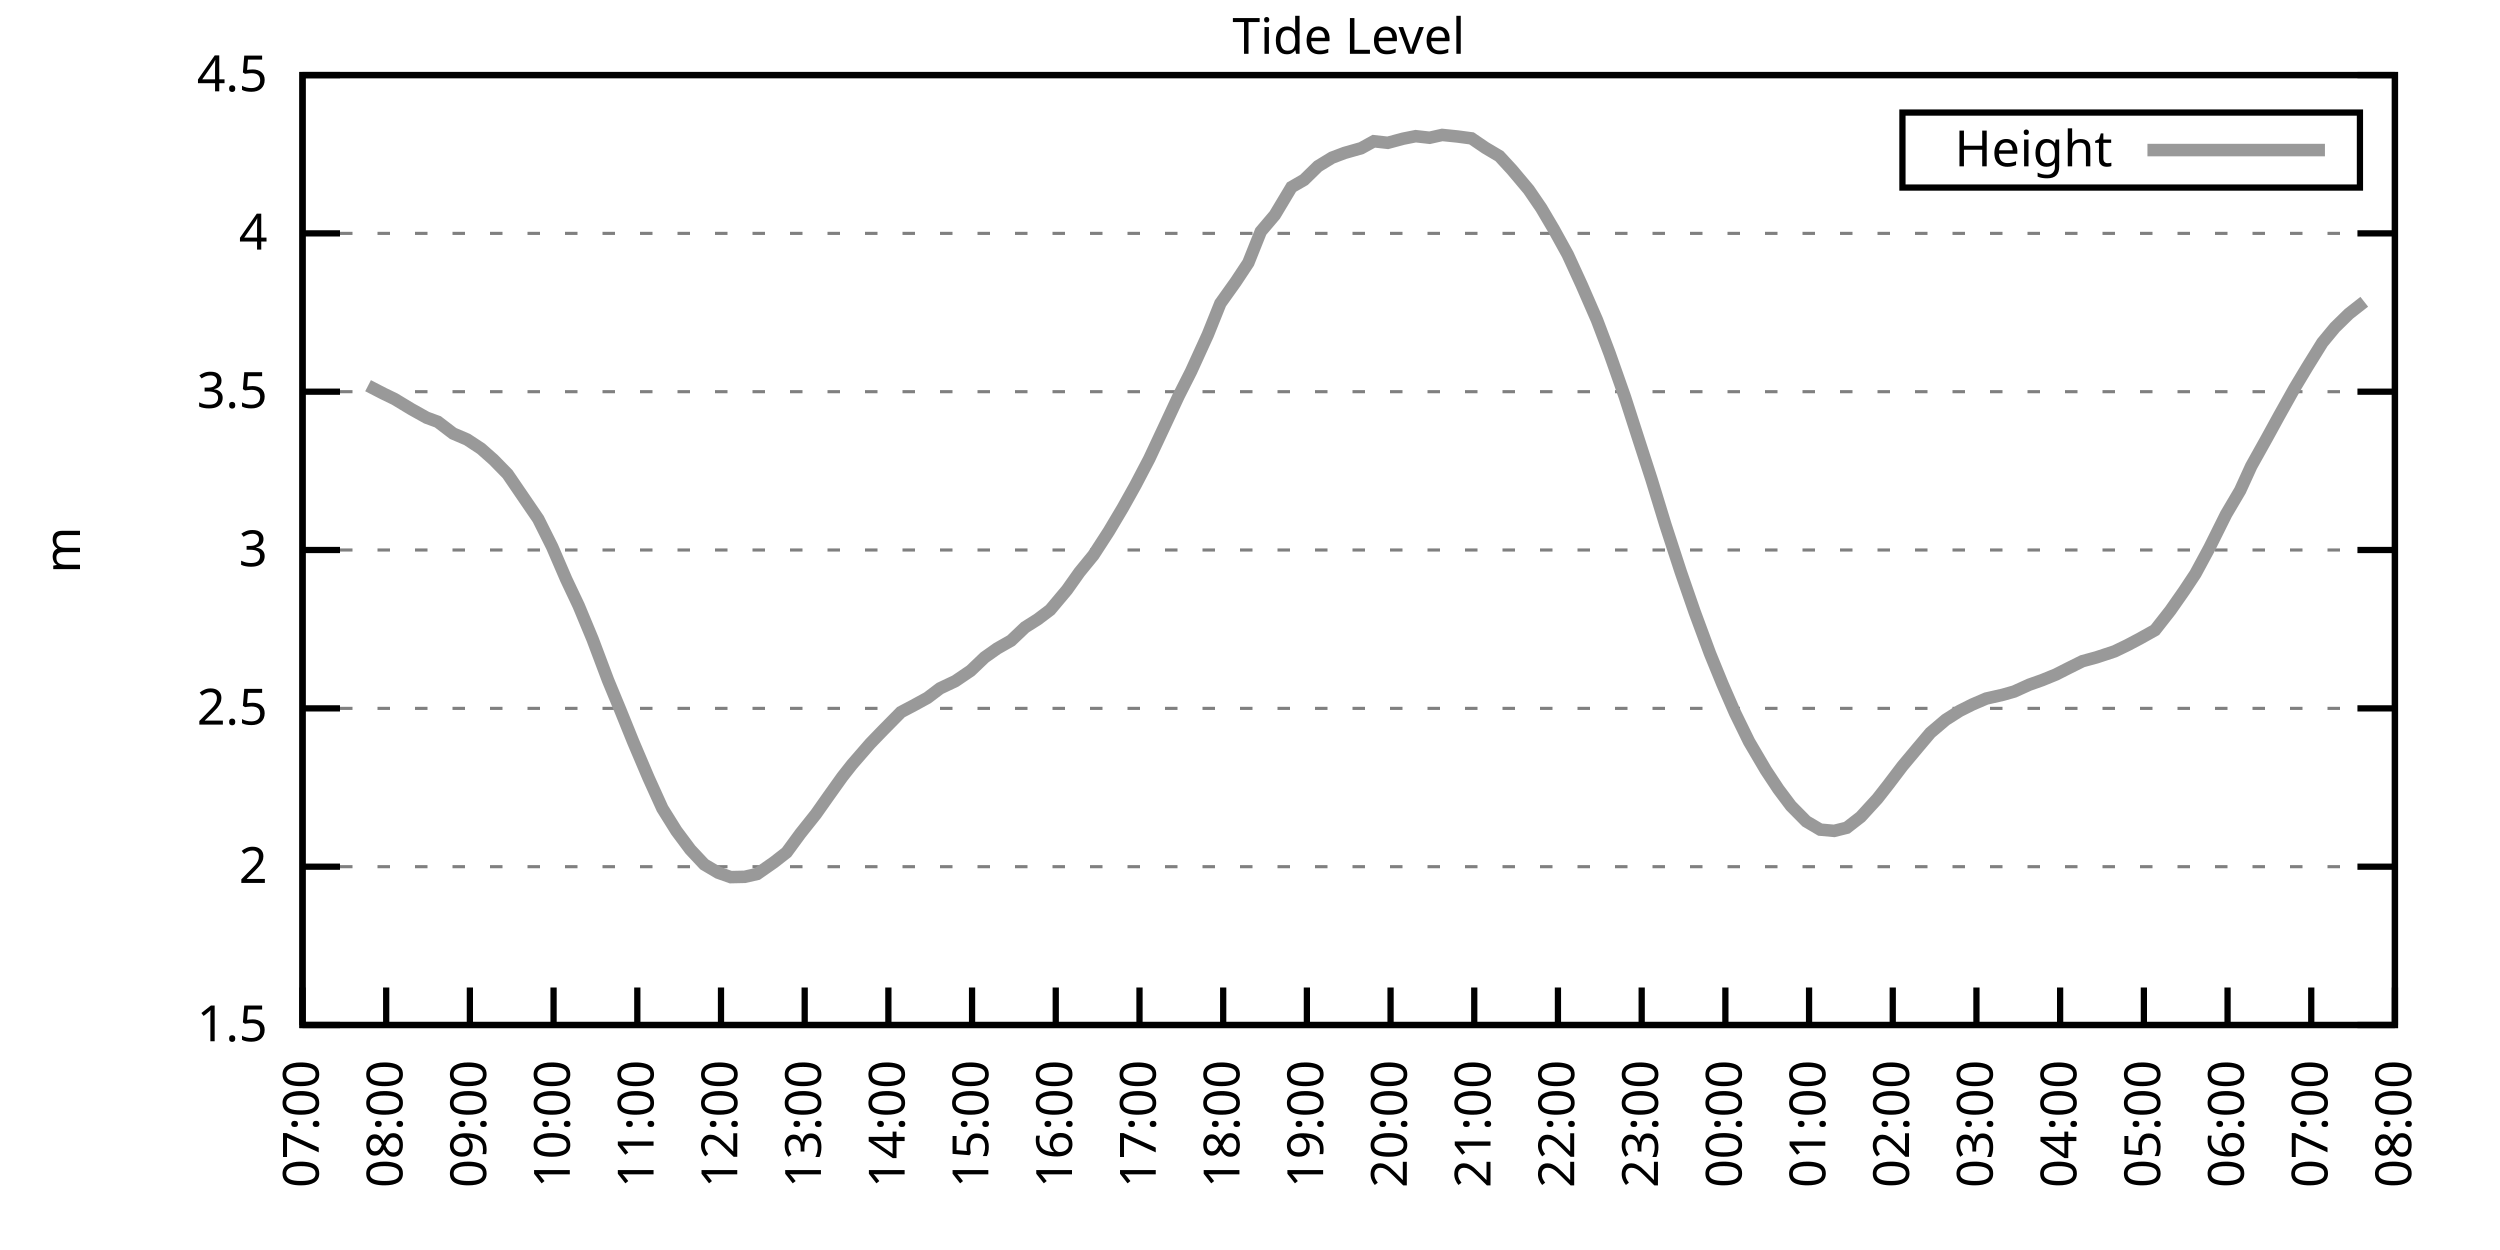
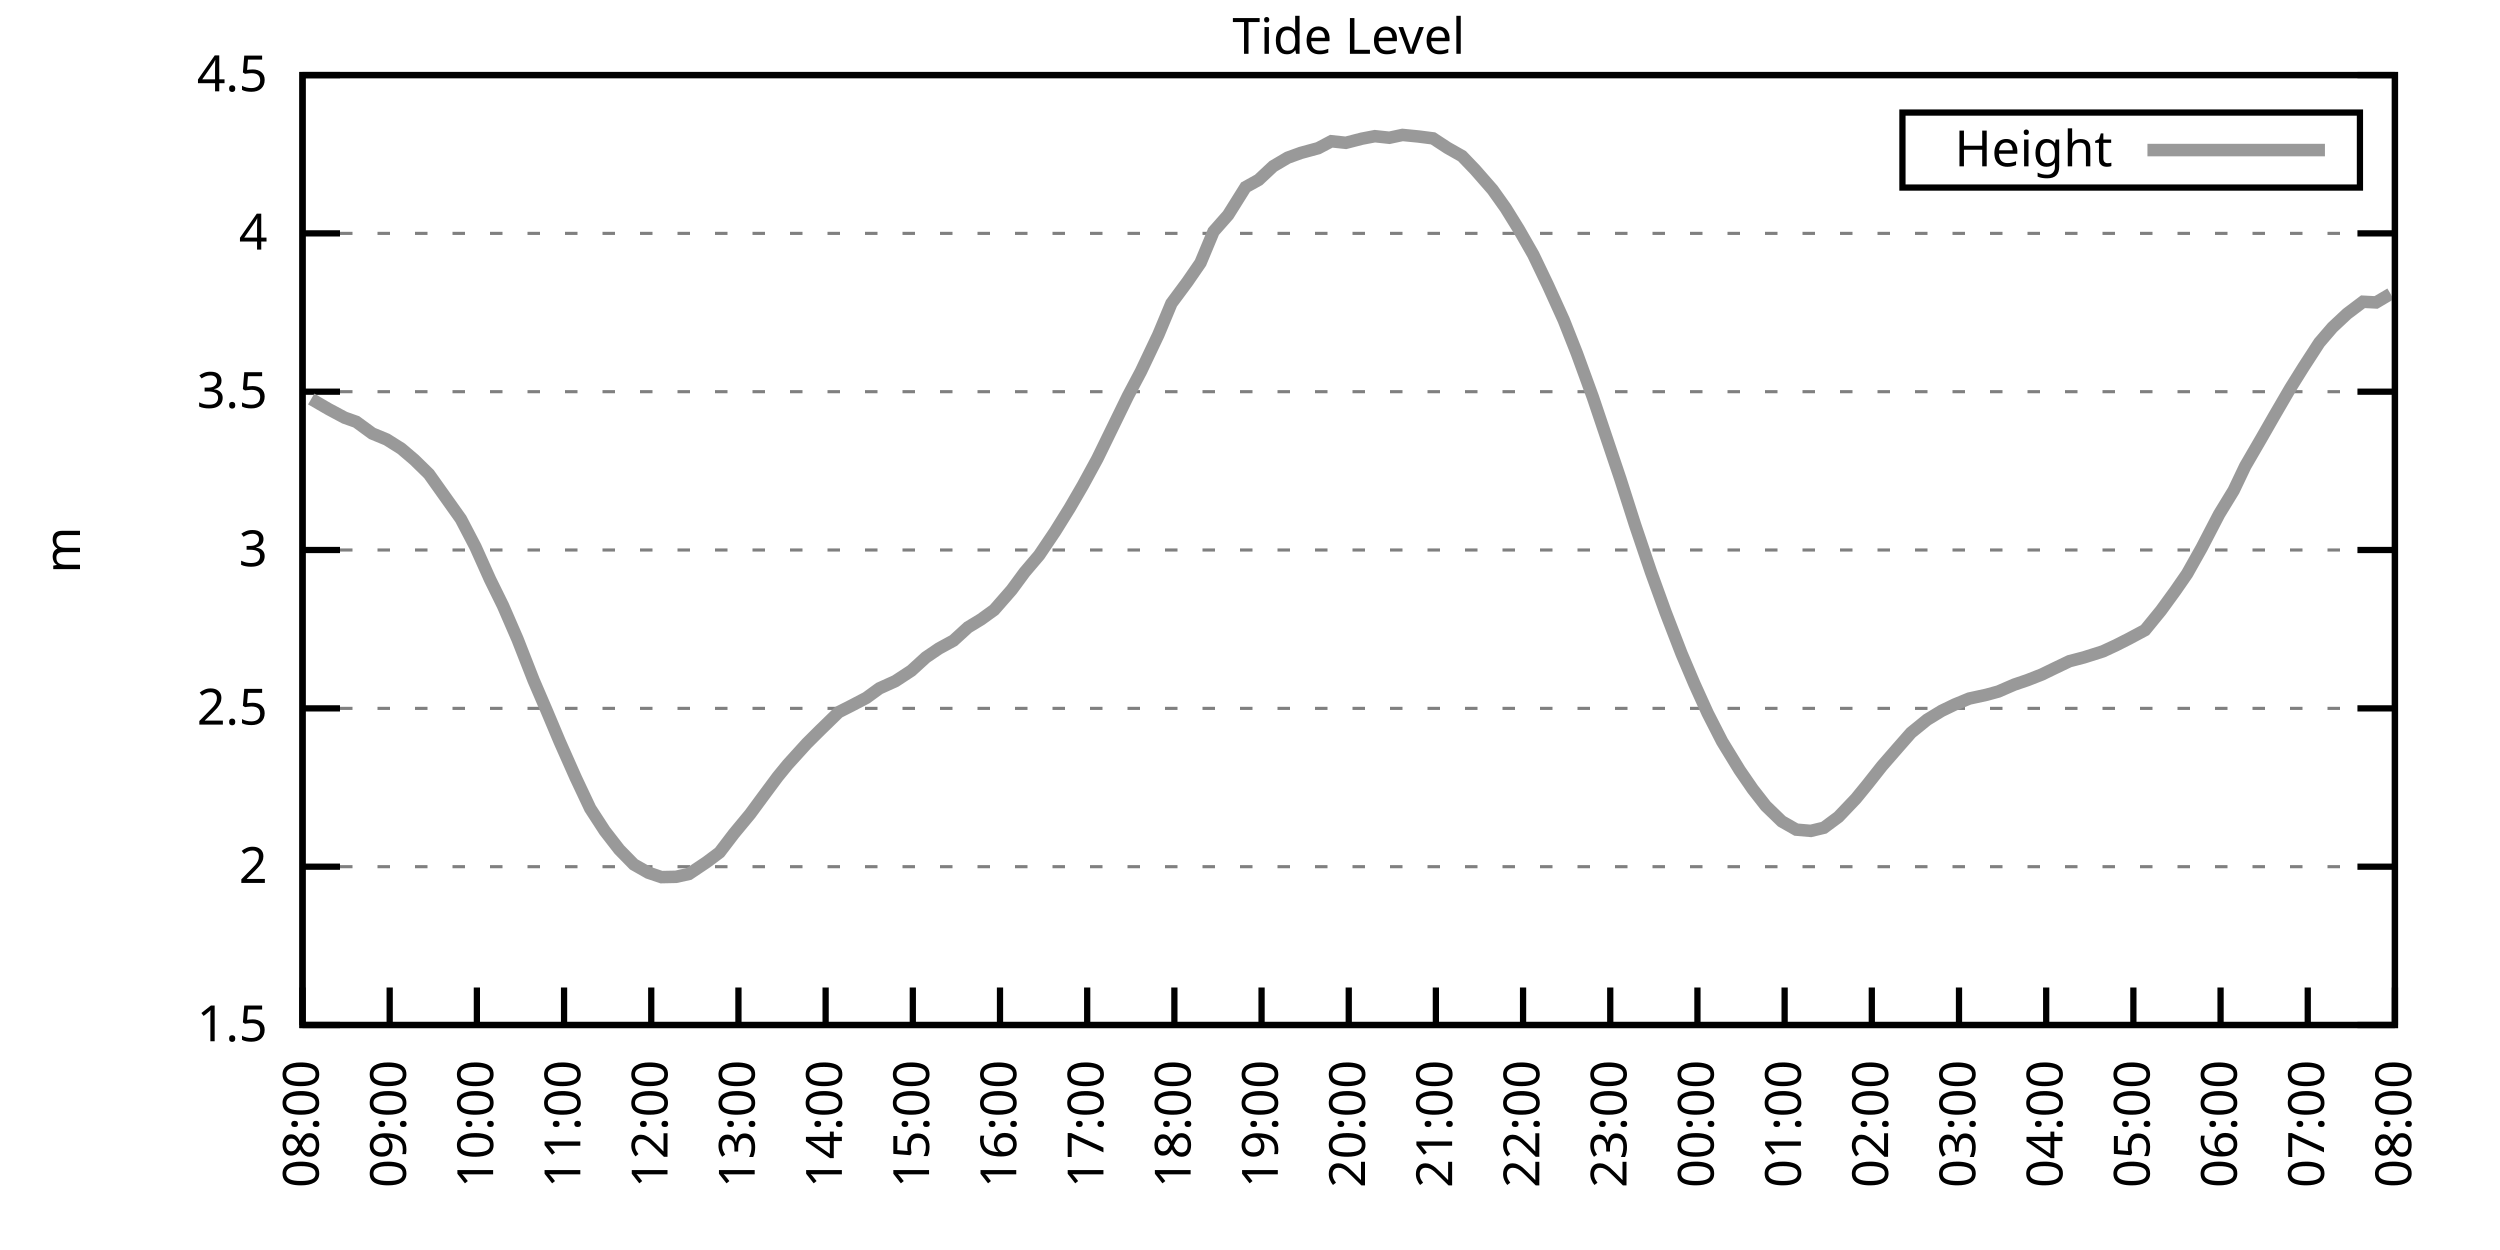
<svg xmlns="http://www.w3.org/2000/svg" xmlns:xlink="http://www.w3.org/1999/xlink" width="400" height="200" viewBox="0 0 400 200">
  <g id="gnuplot_canvas">
    <rect x="0" y="0" width="400" height="200" fill="none" />
    <defs>
      <circle id="gpDot" r="0.5" stroke-width="0.5" stroke="currentColor" />
      <path id="gpPt0" stroke-width="0.333" stroke="currentColor" d="M-1,0 h2 M0,-1 v2" />
      <path id="gpPt1" stroke-width="0.333" stroke="currentColor" d="M-1,-1 L1,1 M1,-1 L-1,1" />
      <path id="gpPt2" stroke-width="0.333" stroke="currentColor" d="M-1,0 L1,0 M0,-1 L0,1 M-1,-1 L1,1 M-1,1 L1,-1" />
      <rect id="gpPt3" stroke-width="0.333" stroke="currentColor" x="-1" y="-1" width="2" height="2" />
      <rect id="gpPt4" stroke-width="0.333" stroke="currentColor" fill="currentColor" x="-1" y="-1" width="2" height="2" />
      <circle id="gpPt5" stroke-width="0.333" stroke="currentColor" cx="0" cy="0" r="1" />
      <use xlink:href="#gpPt5" id="gpPt6" fill="currentColor" stroke="none" />
      <path id="gpPt7" stroke-width="0.333" stroke="currentColor" d="M0,-1.33 L-1.33,0.67 L1.33,0.67 z" />
      <use xlink:href="#gpPt7" id="gpPt8" fill="currentColor" stroke="none" />
      <use xlink:href="#gpPt7" id="gpPt9" stroke="currentColor" transform="rotate(180)" />
      <use xlink:href="#gpPt9" id="gpPt10" fill="currentColor" stroke="none" />
      <use xlink:href="#gpPt3" id="gpPt11" stroke="currentColor" transform="rotate(45)" />
      <use xlink:href="#gpPt11" id="gpPt12" fill="currentColor" stroke="none" />
      <path id="gpPt13" stroke-width="0.333" stroke="currentColor" d="M0,1.330 L1.265,0.411 L0.782,-1.067 L-0.782,-1.076 L-1.265,0.411 z" />
      <use xlink:href="#gpPt13" id="gpPt14" fill="currentColor" stroke="none" />
      <filter id="textbox" filterUnits="objectBoundingBox" x="0" y="0" height="1" width="1">
        <feFlood flood-color="white" flood-opacity="1" result="bgnd" />
        <feComposite in="SourceGraphic" in2="bgnd" operator="atop" />
      </filter>
      <filter id="greybox" filterUnits="objectBoundingBox" x="0" y="0" height="1" width="1">
        <feFlood flood-color="lightgrey" flood-opacity="1" result="grey" />
        <feComposite in="SourceGraphic" in2="grey" operator="atop" />
      </filter>
    </defs>
    <g fill="none" color="white" stroke="currentColor" stroke-width="1.00" stroke-linecap="butt" stroke-linejoin="miter">
</g>
    <g fill="none" color="black" stroke="currentColor" stroke-width="1.00" stroke-linecap="butt" stroke-linejoin="miter">
      <g stroke="none" shape-rendering="crispEdges">
        <polygon fill="rgb(255, 255, 255)" points="48.40,164.00 383.18,164.00 383.18,12.02 48.40,12.02 " />
      </g>
    </g>
    <g fill="none" color="black" stroke="currentColor" stroke-width="1.00" stroke-linecap="butt" stroke-linejoin="miter">
</g>
    <g fill="none" color="black" stroke="black" stroke-width="0.50" stroke-linecap="butt" stroke-linejoin="miter">
</g>
    <g fill="none" color="gray" stroke="currentColor" stroke-width="0.50" stroke-linecap="butt" stroke-linejoin="miter">
      <path stroke="gray" stroke-dasharray="2,4" class="gridline" d="M48.40,164.00 L383.19,164.00  " />
    </g>
    <g fill="none" color="gray" stroke="gray" stroke-width="1.00" stroke-linecap="butt" stroke-linejoin="miter">
</g>
    <g fill="none" color="black" stroke="currentColor" stroke-width="1.00" stroke-linecap="butt" stroke-linejoin="miter">
      <path stroke="black" d="M48.40,164.00 L54.40,164.00 M383.19,164.00 L377.19,164.00  " />
      <g transform="translate(42.80,166.60)" stroke="none" fill="black" font-family="Sans" font-size="8.00" text-anchor="end">
        <text>
          <tspan font-family="Sans"> 1.5</tspan>
        </text>
      </g>
    </g>
    <g fill="none" color="black" stroke="currentColor" stroke-width="1.00" stroke-linecap="butt" stroke-linejoin="miter">
</g>
    <g fill="none" color="black" stroke="black" stroke-width="0.50" stroke-linecap="butt" stroke-linejoin="miter">
</g>
    <g fill="none" color="gray" stroke="currentColor" stroke-width="0.50" stroke-linecap="butt" stroke-linejoin="miter">
      <path stroke="gray" stroke-dasharray="2,4" class="gridline" d="M48.40,138.67 L383.19,138.67  " />
    </g>
    <g fill="none" color="gray" stroke="gray" stroke-width="1.00" stroke-linecap="butt" stroke-linejoin="miter">
</g>
    <g fill="none" color="black" stroke="currentColor" stroke-width="1.00" stroke-linecap="butt" stroke-linejoin="miter">
      <path stroke="black" d="M48.40,138.67 L54.40,138.67 M383.19,138.67 L377.19,138.67  " />
      <g transform="translate(42.80,141.27)" stroke="none" fill="black" font-family="Sans" font-size="8.00" text-anchor="end">
        <text>
          <tspan font-family="Sans"> 2</tspan>
        </text>
      </g>
    </g>
    <g fill="none" color="black" stroke="currentColor" stroke-width="1.00" stroke-linecap="butt" stroke-linejoin="miter">
</g>
    <g fill="none" color="black" stroke="black" stroke-width="0.50" stroke-linecap="butt" stroke-linejoin="miter">
</g>
    <g fill="none" color="gray" stroke="currentColor" stroke-width="0.50" stroke-linecap="butt" stroke-linejoin="miter">
      <path stroke="gray" stroke-dasharray="2,4" class="gridline" d="M48.40,113.34 L383.19,113.34  " />
    </g>
    <g fill="none" color="gray" stroke="gray" stroke-width="1.00" stroke-linecap="butt" stroke-linejoin="miter">
</g>
    <g fill="none" color="black" stroke="currentColor" stroke-width="1.00" stroke-linecap="butt" stroke-linejoin="miter">
      <path stroke="black" d="M48.40,113.34 L54.40,113.34 M383.19,113.34 L377.19,113.34  " />
      <g transform="translate(42.80,115.94)" stroke="none" fill="black" font-family="Sans" font-size="8.00" text-anchor="end">
        <text>
          <tspan font-family="Sans"> 2.5</tspan>
        </text>
      </g>
    </g>
    <g fill="none" color="black" stroke="currentColor" stroke-width="1.00" stroke-linecap="butt" stroke-linejoin="miter">
</g>
    <g fill="none" color="black" stroke="black" stroke-width="0.50" stroke-linecap="butt" stroke-linejoin="miter">
</g>
    <g fill="none" color="gray" stroke="currentColor" stroke-width="0.50" stroke-linecap="butt" stroke-linejoin="miter">
      <path stroke="gray" stroke-dasharray="2,4" class="gridline" d="M48.40,88.00 L383.19,88.00  " />
    </g>
    <g fill="none" color="gray" stroke="gray" stroke-width="1.00" stroke-linecap="butt" stroke-linejoin="miter">
</g>
    <g fill="none" color="black" stroke="currentColor" stroke-width="1.00" stroke-linecap="butt" stroke-linejoin="miter">
      <path stroke="black" d="M48.40,88.00 L54.40,88.00 M383.19,88.00 L377.19,88.00  " />
      <g transform="translate(42.80,90.60)" stroke="none" fill="black" font-family="Sans" font-size="8.00" text-anchor="end">
        <text>
          <tspan font-family="Sans"> 3</tspan>
        </text>
      </g>
    </g>
    <g fill="none" color="black" stroke="currentColor" stroke-width="1.00" stroke-linecap="butt" stroke-linejoin="miter">
</g>
    <g fill="none" color="black" stroke="black" stroke-width="0.50" stroke-linecap="butt" stroke-linejoin="miter">
</g>
    <g fill="none" color="gray" stroke="currentColor" stroke-width="0.50" stroke-linecap="butt" stroke-linejoin="miter">
      <path stroke="gray" stroke-dasharray="2,4" class="gridline" d="M48.40,62.67 L383.19,62.67  " />
    </g>
    <g fill="none" color="gray" stroke="gray" stroke-width="1.00" stroke-linecap="butt" stroke-linejoin="miter">
</g>
    <g fill="none" color="black" stroke="currentColor" stroke-width="1.00" stroke-linecap="butt" stroke-linejoin="miter">
      <path stroke="black" d="M48.40,62.67 L54.40,62.67 M383.19,62.67 L377.19,62.67  " />
      <g transform="translate(42.80,65.27)" stroke="none" fill="black" font-family="Sans" font-size="8.00" text-anchor="end">
        <text>
          <tspan font-family="Sans"> 3.5</tspan>
        </text>
      </g>
    </g>
    <g fill="none" color="black" stroke="currentColor" stroke-width="1.00" stroke-linecap="butt" stroke-linejoin="miter">
</g>
    <g fill="none" color="black" stroke="black" stroke-width="0.50" stroke-linecap="butt" stroke-linejoin="miter">
</g>
    <g fill="none" color="gray" stroke="currentColor" stroke-width="0.50" stroke-linecap="butt" stroke-linejoin="miter">
      <path stroke="gray" stroke-dasharray="2,4" class="gridline" d="M48.40,37.34 L383.19,37.34  " />
    </g>
    <g fill="none" color="gray" stroke="gray" stroke-width="1.00" stroke-linecap="butt" stroke-linejoin="miter">
</g>
    <g fill="none" color="black" stroke="currentColor" stroke-width="1.00" stroke-linecap="butt" stroke-linejoin="miter">
      <path stroke="black" d="M48.40,37.34 L54.40,37.34 M383.19,37.34 L377.19,37.34  " />
      <g transform="translate(42.80,39.94)" stroke="none" fill="black" font-family="Sans" font-size="8.00" text-anchor="end">
        <text>
          <tspan font-family="Sans"> 4</tspan>
        </text>
      </g>
    </g>
    <g fill="none" color="black" stroke="currentColor" stroke-width="1.00" stroke-linecap="butt" stroke-linejoin="miter">
</g>
    <g fill="none" color="black" stroke="black" stroke-width="0.50" stroke-linecap="butt" stroke-linejoin="miter">
</g>
    <g fill="none" color="gray" stroke="currentColor" stroke-width="0.50" stroke-linecap="butt" stroke-linejoin="miter">
      <path stroke="gray" stroke-dasharray="2,4" class="gridline" d="M48.40,12.01 L383.19,12.01  " />
    </g>
    <g fill="none" color="gray" stroke="gray" stroke-width="1.00" stroke-linecap="butt" stroke-linejoin="miter">
</g>
    <g fill="none" color="black" stroke="currentColor" stroke-width="1.00" stroke-linecap="butt" stroke-linejoin="miter">
      <path stroke="black" d="M48.40,12.01 L54.40,12.01 M383.19,12.01 L377.19,12.01  " />
      <g transform="translate(42.80,14.61)" stroke="none" fill="black" font-family="Sans" font-size="8.00" text-anchor="end">
        <text>
          <tspan font-family="Sans"> 4.5</tspan>
        </text>
      </g>
    </g>
    <g fill="none" color="black" stroke="currentColor" stroke-width="1.00" stroke-linecap="butt" stroke-linejoin="miter">
      <path stroke="black" d="M48.40,164.00 L48.40,158.00  " />
      <g transform="translate(51.00,169.60) rotate(270.00)" stroke="none" fill="black" font-family="Sans" font-size="8.00" text-anchor="end">
        <text>
-           <tspan font-family="Sans">07:00</tspan>
-         </text>
-       </g>
-     </g>
-     <g fill="none" color="black" stroke="currentColor" stroke-width="1.00" stroke-linecap="butt" stroke-linejoin="miter">
-       <path stroke="black" d="M61.79,164.00 L61.79,158.00  " />
-       <g transform="translate(64.39,169.60) rotate(270.00)" stroke="none" fill="black" font-family="Sans" font-size="8.00" text-anchor="end">
-         <text>
          <tspan font-family="Sans">08:00</tspan>
        </text>
      </g>
    </g>
    <g fill="none" color="black" stroke="currentColor" stroke-width="1.00" stroke-linecap="butt" stroke-linejoin="miter">
-       <path stroke="black" d="M75.18,164.00 L75.18,158.00  " />
-       <g transform="translate(77.78,169.60) rotate(270.00)" stroke="none" fill="black" font-family="Sans" font-size="8.00" text-anchor="end">
+       <path stroke="black" d="M62.35,164.00 L62.35,158.00  " />
+       <g transform="translate(64.95,169.60) rotate(270.00)" stroke="none" fill="black" font-family="Sans" font-size="8.00" text-anchor="end">
        <text>
          <tspan font-family="Sans">09:00</tspan>
        </text>
      </g>
    </g>
    <g fill="none" color="black" stroke="currentColor" stroke-width="1.00" stroke-linecap="butt" stroke-linejoin="miter">
-       <path stroke="black" d="M88.57,164.00 L88.57,158.00  " />
-       <g transform="translate(91.17,169.60) rotate(270.00)" stroke="none" fill="black" font-family="Sans" font-size="8.00" text-anchor="end">
+       <path stroke="black" d="M76.30,164.00 L76.30,158.00  " />
+       <g transform="translate(78.90,169.60) rotate(270.00)" stroke="none" fill="black" font-family="Sans" font-size="8.00" text-anchor="end">
        <text>
          <tspan font-family="Sans">10:00</tspan>
        </text>
      </g>
    </g>
    <g fill="none" color="black" stroke="currentColor" stroke-width="1.00" stroke-linecap="butt" stroke-linejoin="miter">
-       <path stroke="black" d="M101.97,164.00 L101.97,158.00  " />
-       <g transform="translate(104.57,169.60) rotate(270.00)" stroke="none" fill="black" font-family="Sans" font-size="8.00" text-anchor="end">
+       <path stroke="black" d="M90.25,164.00 L90.25,158.00  " />
+       <g transform="translate(92.85,169.60) rotate(270.00)" stroke="none" fill="black" font-family="Sans" font-size="8.00" text-anchor="end">
        <text>
          <tspan font-family="Sans">11:00</tspan>
        </text>
      </g>
    </g>
    <g fill="none" color="black" stroke="currentColor" stroke-width="1.00" stroke-linecap="butt" stroke-linejoin="miter">
-       <path stroke="black" d="M115.36,164.00 L115.36,158.00  " />
-       <g transform="translate(117.96,169.60) rotate(270.00)" stroke="none" fill="black" font-family="Sans" font-size="8.00" text-anchor="end">
+       <path stroke="black" d="M104.20,164.00 L104.20,158.00  " />
+       <g transform="translate(106.80,169.60) rotate(270.00)" stroke="none" fill="black" font-family="Sans" font-size="8.00" text-anchor="end">
        <text>
          <tspan font-family="Sans">12:00</tspan>
        </text>
      </g>
    </g>
    <g fill="none" color="black" stroke="currentColor" stroke-width="1.00" stroke-linecap="butt" stroke-linejoin="miter">
-       <path stroke="black" d="M128.75,164.00 L128.75,158.00  " />
-       <g transform="translate(131.35,169.60) rotate(270.00)" stroke="none" fill="black" font-family="Sans" font-size="8.00" text-anchor="end">
+       <path stroke="black" d="M118.15,164.00 L118.15,158.00  " />
+       <g transform="translate(120.75,169.60) rotate(270.00)" stroke="none" fill="black" font-family="Sans" font-size="8.00" text-anchor="end">
        <text>
          <tspan font-family="Sans">13:00</tspan>
        </text>
      </g>
    </g>
    <g fill="none" color="black" stroke="currentColor" stroke-width="1.00" stroke-linecap="butt" stroke-linejoin="miter">
-       <path stroke="black" d="M142.14,164.00 L142.14,158.00  " />
-       <g transform="translate(144.74,169.60) rotate(270.00)" stroke="none" fill="black" font-family="Sans" font-size="8.00" text-anchor="end">
+       <path stroke="black" d="M132.10,164.00 L132.10,158.00  " />
+       <g transform="translate(134.70,169.60) rotate(270.00)" stroke="none" fill="black" font-family="Sans" font-size="8.00" text-anchor="end">
        <text>
          <tspan font-family="Sans">14:00</tspan>
        </text>
      </g>
    </g>
    <g fill="none" color="black" stroke="currentColor" stroke-width="1.00" stroke-linecap="butt" stroke-linejoin="miter">
-       <path stroke="black" d="M155.53,164.00 L155.53,158.00  " />
-       <g transform="translate(158.13,169.60) rotate(270.00)" stroke="none" fill="black" font-family="Sans" font-size="8.00" text-anchor="end">
+       <path stroke="black" d="M146.05,164.00 L146.05,158.00  " />
+       <g transform="translate(148.65,169.60) rotate(270.00)" stroke="none" fill="black" font-family="Sans" font-size="8.00" text-anchor="end">
        <text>
          <tspan font-family="Sans">15:00</tspan>
        </text>
      </g>
    </g>
    <g fill="none" color="black" stroke="currentColor" stroke-width="1.00" stroke-linecap="butt" stroke-linejoin="miter">
-       <path stroke="black" d="M168.92,164.00 L168.92,158.00  " />
-       <g transform="translate(171.52,169.60) rotate(270.00)" stroke="none" fill="black" font-family="Sans" font-size="8.00" text-anchor="end">
+       <path stroke="black" d="M160.00,164.00 L160.00,158.00  " />
+       <g transform="translate(162.60,169.60) rotate(270.00)" stroke="none" fill="black" font-family="Sans" font-size="8.00" text-anchor="end">
        <text>
          <tspan font-family="Sans">16:00</tspan>
        </text>
      </g>
    </g>
    <g fill="none" color="black" stroke="currentColor" stroke-width="1.00" stroke-linecap="butt" stroke-linejoin="miter">
-       <path stroke="black" d="M182.32,164.00 L182.32,158.00  " />
-       <g transform="translate(184.92,169.60) rotate(270.00)" stroke="none" fill="black" font-family="Sans" font-size="8.00" text-anchor="end">
+       <path stroke="black" d="M173.95,164.00 L173.95,158.00  " />
+       <g transform="translate(176.55,169.60) rotate(270.00)" stroke="none" fill="black" font-family="Sans" font-size="8.00" text-anchor="end">
        <text>
          <tspan font-family="Sans">17:00</tspan>
        </text>
      </g>
    </g>
    <g fill="none" color="black" stroke="currentColor" stroke-width="1.00" stroke-linecap="butt" stroke-linejoin="miter">
-       <path stroke="black" d="M195.71,164.00 L195.71,158.00  " />
-       <g transform="translate(198.31,169.60) rotate(270.00)" stroke="none" fill="black" font-family="Sans" font-size="8.00" text-anchor="end">
+       <path stroke="black" d="M187.90,164.00 L187.90,158.00  " />
+       <g transform="translate(190.50,169.60) rotate(270.00)" stroke="none" fill="black" font-family="Sans" font-size="8.00" text-anchor="end">
        <text>
          <tspan font-family="Sans">18:00</tspan>
        </text>
      </g>
    </g>
    <g fill="none" color="black" stroke="currentColor" stroke-width="1.00" stroke-linecap="butt" stroke-linejoin="miter">
-       <path stroke="black" d="M209.10,164.00 L209.10,158.00  " />
-       <g transform="translate(211.70,169.60) rotate(270.00)" stroke="none" fill="black" font-family="Sans" font-size="8.00" text-anchor="end">
+       <path stroke="black" d="M201.85,164.00 L201.85,158.00  " />
+       <g transform="translate(204.45,169.60) rotate(270.00)" stroke="none" fill="black" font-family="Sans" font-size="8.00" text-anchor="end">
        <text>
          <tspan font-family="Sans">19:00</tspan>
        </text>
      </g>
    </g>
    <g fill="none" color="black" stroke="currentColor" stroke-width="1.00" stroke-linecap="butt" stroke-linejoin="miter">
-       <path stroke="black" d="M222.49,164.00 L222.49,158.00  " />
-       <g transform="translate(225.09,169.60) rotate(270.00)" stroke="none" fill="black" font-family="Sans" font-size="8.00" text-anchor="end">
+       <path stroke="black" d="M215.80,164.00 L215.80,158.00  " />
+       <g transform="translate(218.40,169.60) rotate(270.00)" stroke="none" fill="black" font-family="Sans" font-size="8.00" text-anchor="end">
        <text>
          <tspan font-family="Sans">20:00</tspan>
        </text>
      </g>
    </g>
    <g fill="none" color="black" stroke="currentColor" stroke-width="1.00" stroke-linecap="butt" stroke-linejoin="miter">
-       <path stroke="black" d="M235.88,164.00 L235.88,158.00  " />
-       <g transform="translate(238.48,169.60) rotate(270.00)" stroke="none" fill="black" font-family="Sans" font-size="8.00" text-anchor="end">
+       <path stroke="black" d="M229.74,164.00 L229.74,158.00  " />
+       <g transform="translate(232.34,169.60) rotate(270.00)" stroke="none" fill="black" font-family="Sans" font-size="8.00" text-anchor="end">
        <text>
          <tspan font-family="Sans">21:00</tspan>
        </text>
      </g>
    </g>
    <g fill="none" color="black" stroke="currentColor" stroke-width="1.00" stroke-linecap="butt" stroke-linejoin="miter">
-       <path stroke="black" d="M249.27,164.00 L249.27,158.00  " />
-       <g transform="translate(251.87,169.60) rotate(270.00)" stroke="none" fill="black" font-family="Sans" font-size="8.00" text-anchor="end">
+       <path stroke="black" d="M243.69,164.00 L243.69,158.00  " />
+       <g transform="translate(246.29,169.60) rotate(270.00)" stroke="none" fill="black" font-family="Sans" font-size="8.00" text-anchor="end">
        <text>
          <tspan font-family="Sans">22:00</tspan>
        </text>
      </g>
    </g>
    <g fill="none" color="black" stroke="currentColor" stroke-width="1.00" stroke-linecap="butt" stroke-linejoin="miter">
-       <path stroke="black" d="M262.67,164.00 L262.67,158.00  " />
-       <g transform="translate(265.27,169.60) rotate(270.00)" stroke="none" fill="black" font-family="Sans" font-size="8.00" text-anchor="end">
+       <path stroke="black" d="M257.64,164.00 L257.64,158.00  " />
+       <g transform="translate(260.24,169.60) rotate(270.00)" stroke="none" fill="black" font-family="Sans" font-size="8.00" text-anchor="end">
        <text>
          <tspan font-family="Sans">23:00</tspan>
        </text>
      </g>
    </g>
    <g fill="none" color="black" stroke="currentColor" stroke-width="1.00" stroke-linecap="butt" stroke-linejoin="miter">
-       <path stroke="black" d="M276.06,164.00 L276.06,158.00  " />
-       <g transform="translate(278.66,169.60) rotate(270.00)" stroke="none" fill="black" font-family="Sans" font-size="8.00" text-anchor="end">
+       <path stroke="black" d="M271.59,164.00 L271.59,158.00  " />
+       <g transform="translate(274.19,169.60) rotate(270.00)" stroke="none" fill="black" font-family="Sans" font-size="8.00" text-anchor="end">
        <text>
          <tspan font-family="Sans">00:00</tspan>
        </text>
      </g>
    </g>
    <g fill="none" color="black" stroke="currentColor" stroke-width="1.00" stroke-linecap="butt" stroke-linejoin="miter">
-       <path stroke="black" d="M289.45,164.00 L289.45,158.00  " />
-       <g transform="translate(292.05,169.60) rotate(270.00)" stroke="none" fill="black" font-family="Sans" font-size="8.00" text-anchor="end">
+       <path stroke="black" d="M285.54,164.00 L285.54,158.00  " />
+       <g transform="translate(288.14,169.60) rotate(270.00)" stroke="none" fill="black" font-family="Sans" font-size="8.00" text-anchor="end">
        <text>
          <tspan font-family="Sans">01:00</tspan>
        </text>
      </g>
    </g>
    <g fill="none" color="black" stroke="currentColor" stroke-width="1.00" stroke-linecap="butt" stroke-linejoin="miter">
-       <path stroke="black" d="M302.84,164.00 L302.84,158.00  " />
-       <g transform="translate(305.44,169.60) rotate(270.00)" stroke="none" fill="black" font-family="Sans" font-size="8.00" text-anchor="end">
+       <path stroke="black" d="M299.49,164.00 L299.49,158.00  " />
+       <g transform="translate(302.09,169.60) rotate(270.00)" stroke="none" fill="black" font-family="Sans" font-size="8.00" text-anchor="end">
        <text>
          <tspan font-family="Sans">02:00</tspan>
        </text>
      </g>
    </g>
    <g fill="none" color="black" stroke="currentColor" stroke-width="1.00" stroke-linecap="butt" stroke-linejoin="miter">
-       <path stroke="black" d="M316.23,164.00 L316.23,158.00  " />
-       <g transform="translate(318.83,169.60) rotate(270.00)" stroke="none" fill="black" font-family="Sans" font-size="8.00" text-anchor="end">
+       <path stroke="black" d="M313.44,164.00 L313.44,158.00  " />
+       <g transform="translate(316.04,169.60) rotate(270.00)" stroke="none" fill="black" font-family="Sans" font-size="8.00" text-anchor="end">
        <text>
          <tspan font-family="Sans">03:00</tspan>
        </text>
      </g>
    </g>
    <g fill="none" color="black" stroke="currentColor" stroke-width="1.00" stroke-linecap="butt" stroke-linejoin="miter">
-       <path stroke="black" d="M329.62,164.00 L329.62,158.00  " />
-       <g transform="translate(332.22,169.60) rotate(270.00)" stroke="none" fill="black" font-family="Sans" font-size="8.00" text-anchor="end">
+       <path stroke="black" d="M327.39,164.00 L327.39,158.00  " />
+       <g transform="translate(329.99,169.60) rotate(270.00)" stroke="none" fill="black" font-family="Sans" font-size="8.00" text-anchor="end">
        <text>
          <tspan font-family="Sans">04:00</tspan>
        </text>
      </g>
    </g>
    <g fill="none" color="black" stroke="currentColor" stroke-width="1.00" stroke-linecap="butt" stroke-linejoin="miter">
-       <path stroke="black" d="M343.02,164.00 L343.02,158.00  " />
-       <g transform="translate(345.62,169.60) rotate(270.00)" stroke="none" fill="black" font-family="Sans" font-size="8.00" text-anchor="end">
+       <path stroke="black" d="M341.34,164.00 L341.34,158.00  " />
+       <g transform="translate(343.94,169.60) rotate(270.00)" stroke="none" fill="black" font-family="Sans" font-size="8.00" text-anchor="end">
        <text>
          <tspan font-family="Sans">05:00</tspan>
        </text>
      </g>
    </g>
    <g fill="none" color="black" stroke="currentColor" stroke-width="1.00" stroke-linecap="butt" stroke-linejoin="miter">
-       <path stroke="black" d="M356.41,164.00 L356.41,158.00  " />
-       <g transform="translate(359.01,169.60) rotate(270.00)" stroke="none" fill="black" font-family="Sans" font-size="8.00" text-anchor="end">
+       <path stroke="black" d="M355.29,164.00 L355.29,158.00  " />
+       <g transform="translate(357.89,169.60) rotate(270.00)" stroke="none" fill="black" font-family="Sans" font-size="8.00" text-anchor="end">
        <text>
          <tspan font-family="Sans">06:00</tspan>
        </text>
      </g>
    </g>
    <g fill="none" color="black" stroke="currentColor" stroke-width="1.00" stroke-linecap="butt" stroke-linejoin="miter">
-       <path stroke="black" d="M369.80,164.00 L369.80,158.00  " />
-       <g transform="translate(372.40,169.60) rotate(270.00)" stroke="none" fill="black" font-family="Sans" font-size="8.00" text-anchor="end">
+       <path stroke="black" d="M369.24,164.00 L369.24,158.00  " />
+       <g transform="translate(371.84,169.60) rotate(270.00)" stroke="none" fill="black" font-family="Sans" font-size="8.00" text-anchor="end">
        <text>
          <tspan font-family="Sans">07:00</tspan>
        </text>
      </g>
    </g>
    <g fill="none" color="black" stroke="currentColor" stroke-width="1.00" stroke-linecap="butt" stroke-linejoin="miter">
      <path stroke="black" d="M383.19,164.00 L383.19,158.00  " />
      <g transform="translate(385.79,169.60) rotate(270.00)" stroke="none" fill="black" font-family="Sans" font-size="8.00" text-anchor="end">
        <text>
          <tspan font-family="Sans">08:00</tspan>
        </text>
      </g>
    </g>
    <g fill="none" color="black" stroke="currentColor" stroke-width="1.00" stroke-linecap="butt" stroke-linejoin="miter">
</g>
    <g fill="none" color="black" stroke="currentColor" stroke-width="1.00" stroke-linecap="butt" stroke-linejoin="miter">
      <path stroke="black" d="M48.40,12.01 L48.40,164.00 L383.19,164.00 L383.19,12.01 L48.40,12.01 Z  " />
    </g>
    <g fill="none" color="black" stroke="currentColor" stroke-width="1.00" stroke-linecap="butt" stroke-linejoin="miter">
</g>
    <g fill="none" color="black" stroke="currentColor" stroke-width="1.00" stroke-linecap="butt" stroke-linejoin="miter">
      <path stroke="black" d="M304.39,30.01 L304.39,18.01 L377.59,18.01 L377.59,30.01 L304.39,30.01 Z  " />
    </g>
    <g id="Tide_level_plot_1">
      <g fill="none" color="white" stroke="black" stroke-width="2.00" stroke-linecap="butt" stroke-linejoin="miter">
</g>
      <g fill="none" color="black" stroke="currentColor" stroke-width="2.00" stroke-linecap="butt" stroke-linejoin="miter">
        <g transform="translate(337.99,26.61)" stroke="none" fill="black" font-family="Sans" font-size="8.00" text-anchor="end">
          <text>
            <tspan font-family="Sans">Height</tspan>
          </text>
        </g>
      </g>
      <g fill="none" color="black" stroke="currentColor" stroke-width="2.00" stroke-linecap="butt" stroke-linejoin="miter">
-         <path stroke="rgb(153, 153, 153)" d="M343.59,24.01 L371.99,24.01 M58.89,61.71 L61.35,62.98 L63.13,63.84 L65.81,65.46 L68.26,66.83 L70.05,67.49   L72.50,69.36 L74.74,70.32 L76.97,71.79 L78.98,73.57 L81.21,75.85 L83.66,79.44 L86.12,83.04 L88.35,87.50   L90.58,92.67 L92.59,96.92 L94.82,102.29 L97.28,108.83 L99.29,113.69 L101.30,118.66 L103.75,124.43 L105.98,129.35   L108.22,132.94 L110.45,135.93 L112.68,138.31 L114.91,139.63 L116.92,140.34 L119.15,140.29 L121.16,139.83 L123.84,137.96   L125.85,136.39 L128.08,133.35 L130.54,130.26 L132.54,127.42 L134.78,124.28 L136.34,122.30 L139.24,118.96 L141.25,116.88   L144.15,113.94 L146.16,112.88 L148.39,111.66 L150.40,110.14 L152.85,108.98 L155.31,107.31 L157.54,105.18 L159.55,103.76   L161.78,102.49 L164.01,100.37 L166.02,99.10 L168.03,97.58 L170.71,94.39 L172.72,91.55 L174.95,88.82 L177.41,85.02   L179.64,81.27 L181.65,77.67 L183.88,73.41 L186.56,67.69 L188.57,63.38 L190.57,59.43 L193.25,53.55 L195.26,48.54   L197.72,45.09 L199.73,42.05 L201.73,37.04 L203.97,34.40 L206.64,29.94 L208.65,28.78 L210.88,26.60 L213.12,25.23   L215.13,24.47 L217.80,23.71 L219.81,22.60 L222.04,22.85 L224.50,22.19 L226.51,21.79 L228.74,22.04 L230.75,21.59   L233.20,21.84 L235.44,22.14 L237.67,23.66 L239.90,24.98 L241.91,27.16 L244.59,30.35 L246.60,33.29 L248.60,36.68   L250.84,40.74 L253.07,45.60 L255.52,51.22 L257.53,56.54 L259.99,63.53 L262.00,69.77 L264.23,76.66 L266.46,83.95   L268.92,91.50 L271.15,97.94 L273.60,104.57 L275.61,109.49 L277.62,114.10 L279.85,118.66 L282.53,123.22 L284.54,126.26   L286.55,128.94 L289.00,131.42 L291.23,132.74 L293.47,132.94 L295.48,132.44 L297.71,130.71 L300.39,127.78 L302.17,125.50   L304.40,122.56 L306.86,119.62 L308.87,117.24 L311.32,115.16 L313.55,113.74 L315.56,112.73 L317.79,111.77 L320.47,111.16   L322.26,110.65 L324.71,109.54 L326.72,108.83 L328.95,107.92 L330.96,106.90 L333.19,105.79 L335.43,105.18 L338.33,104.22   L340.34,103.25 L342.35,102.19 L344.80,100.82 L347.26,97.68 L349.49,94.49 L351.27,91.80 L353.51,87.65 L356.18,82.28   L358.42,78.48 L360.20,74.58 L362.66,70.17 L364.66,66.52 L367.12,62.12 L369.13,58.77 L371.58,54.82 L373.59,52.39   L375.82,50.21 L378.28,48.28  " />
+         <path stroke="rgb(153, 153, 153)" d="M343.59,24.01 L371.99,24.01 M49.79,63.84 L52.58,65.46 L55.14,66.83 L57.00,67.49 L59.56,69.36 L61.88,70.32   L64.21,71.79 L66.30,73.57 L68.63,75.85 L71.18,79.44 L73.74,83.04 L76.07,87.50 L78.39,92.67 L80.48,96.92   L82.81,102.29 L85.37,108.83 L87.46,113.69 L89.55,118.66 L92.11,124.43 L94.43,129.35 L96.76,132.94 L99.08,135.93   L101.41,138.31 L103.73,139.63 L105.83,140.34 L108.15,140.29 L110.24,139.83 L113.03,137.96 L115.13,136.39 L117.45,133.35   L120.01,130.26 L122.10,127.42 L124.43,124.28 L126.05,122.30 L129.08,118.96 L131.17,116.88 L134.19,113.94 L136.28,112.88   L138.61,111.66 L140.70,110.14 L143.26,108.98 L145.81,107.31 L148.14,105.18 L150.23,103.76 L152.56,102.49 L154.88,100.37   L156.97,99.10 L159.07,97.58 L161.86,94.39 L163.95,91.55 L166.27,88.82 L168.83,85.02 L171.16,81.27 L173.25,77.67   L175.57,73.41 L178.36,67.69 L180.46,63.38 L182.55,59.43 L185.34,53.55 L187.43,48.54 L189.99,45.09 L192.08,42.05   L194.17,37.04 L196.50,34.40 L199.29,29.94 L201.38,28.78 L203.71,26.60 L206.03,25.23 L208.12,24.47 L210.91,23.71   L213.01,22.60 L215.33,22.85 L217.89,22.19 L219.98,21.79 L222.30,22.04 L224.40,21.59 L226.95,21.84 L229.28,22.14   L231.60,23.66 L233.93,24.98 L236.02,27.16 L238.81,30.35 L240.90,33.29 L243.00,36.68 L245.32,40.74 L247.65,45.60   L250.20,51.22 L252.30,56.54 L254.85,63.53 L256.95,69.77 L259.27,76.66 L261.60,83.95 L264.15,91.50 L266.48,97.94   L269.04,104.57 L271.13,109.49 L273.22,114.10 L275.55,118.66 L278.34,123.22 L280.43,126.26 L282.52,128.94 L285.08,131.42   L287.40,132.74 L289.73,132.94 L291.82,132.44 L294.15,130.71 L296.94,127.78 L298.80,125.50 L301.12,122.56 L303.68,119.62   L305.77,117.24 L308.33,115.16 L310.65,113.74 L312.74,112.73 L315.07,111.77 L317.86,111.16 L319.72,110.65 L322.28,109.54   L324.37,108.83 L326.69,107.92 L328.79,106.90 L331.11,105.79 L333.44,105.18 L336.46,104.22 L338.55,103.25 L340.64,102.19   L343.20,100.82 L345.76,97.68 L348.08,94.49 L349.94,91.80 L352.27,87.65 L355.06,82.28 L357.38,78.48 L359.24,74.58   L361.80,70.17 L363.89,66.52 L366.45,62.12 L368.54,58.77 L371.10,54.82 L373.19,52.39 L375.52,50.21 L378.08,48.28   L380.17,48.39 L382.49,47.02  " />
      </g>
    </g>
    <g fill="none" color="black" stroke="currentColor" stroke-width="2.00" stroke-linecap="butt" stroke-linejoin="miter">
</g>
    <g fill="none" color="black" stroke="black" stroke-width="1.00" stroke-linecap="butt" stroke-linejoin="miter">
</g>
    <g fill="none" color="black" stroke="currentColor" stroke-width="1.00" stroke-linecap="butt" stroke-linejoin="miter">
      <path stroke="black" d="M48.40,12.01 L48.40,164.00 L383.19,164.00 L383.19,12.01 L48.40,12.01 Z  " />
      <g transform="translate(12.80,88.01) rotate(270.00)" stroke="none" fill="black" font-family="Sans" font-size="8.00" text-anchor="middle">
        <text>
          <tspan font-family="Sans">m</tspan>
        </text>
      </g>
    </g>
    <g fill="none" color="black" stroke="currentColor" stroke-width="1.00" stroke-linecap="butt" stroke-linejoin="miter">
</g>
    <g fill="none" color="black" stroke="currentColor" stroke-width="1.00" stroke-linecap="butt" stroke-linejoin="miter">
      <g transform="translate(215.79,8.61)" stroke="none" fill="black" font-family="Sans" font-size="8.00" text-anchor="middle">
        <text>
          <tspan font-family="Sans">Tide Level</tspan>
        </text>
      </g>
    </g>
    <g fill="none" color="black" stroke="currentColor" stroke-width="1.00" stroke-linecap="butt" stroke-linejoin="miter">
</g>
  </g>
</svg>
